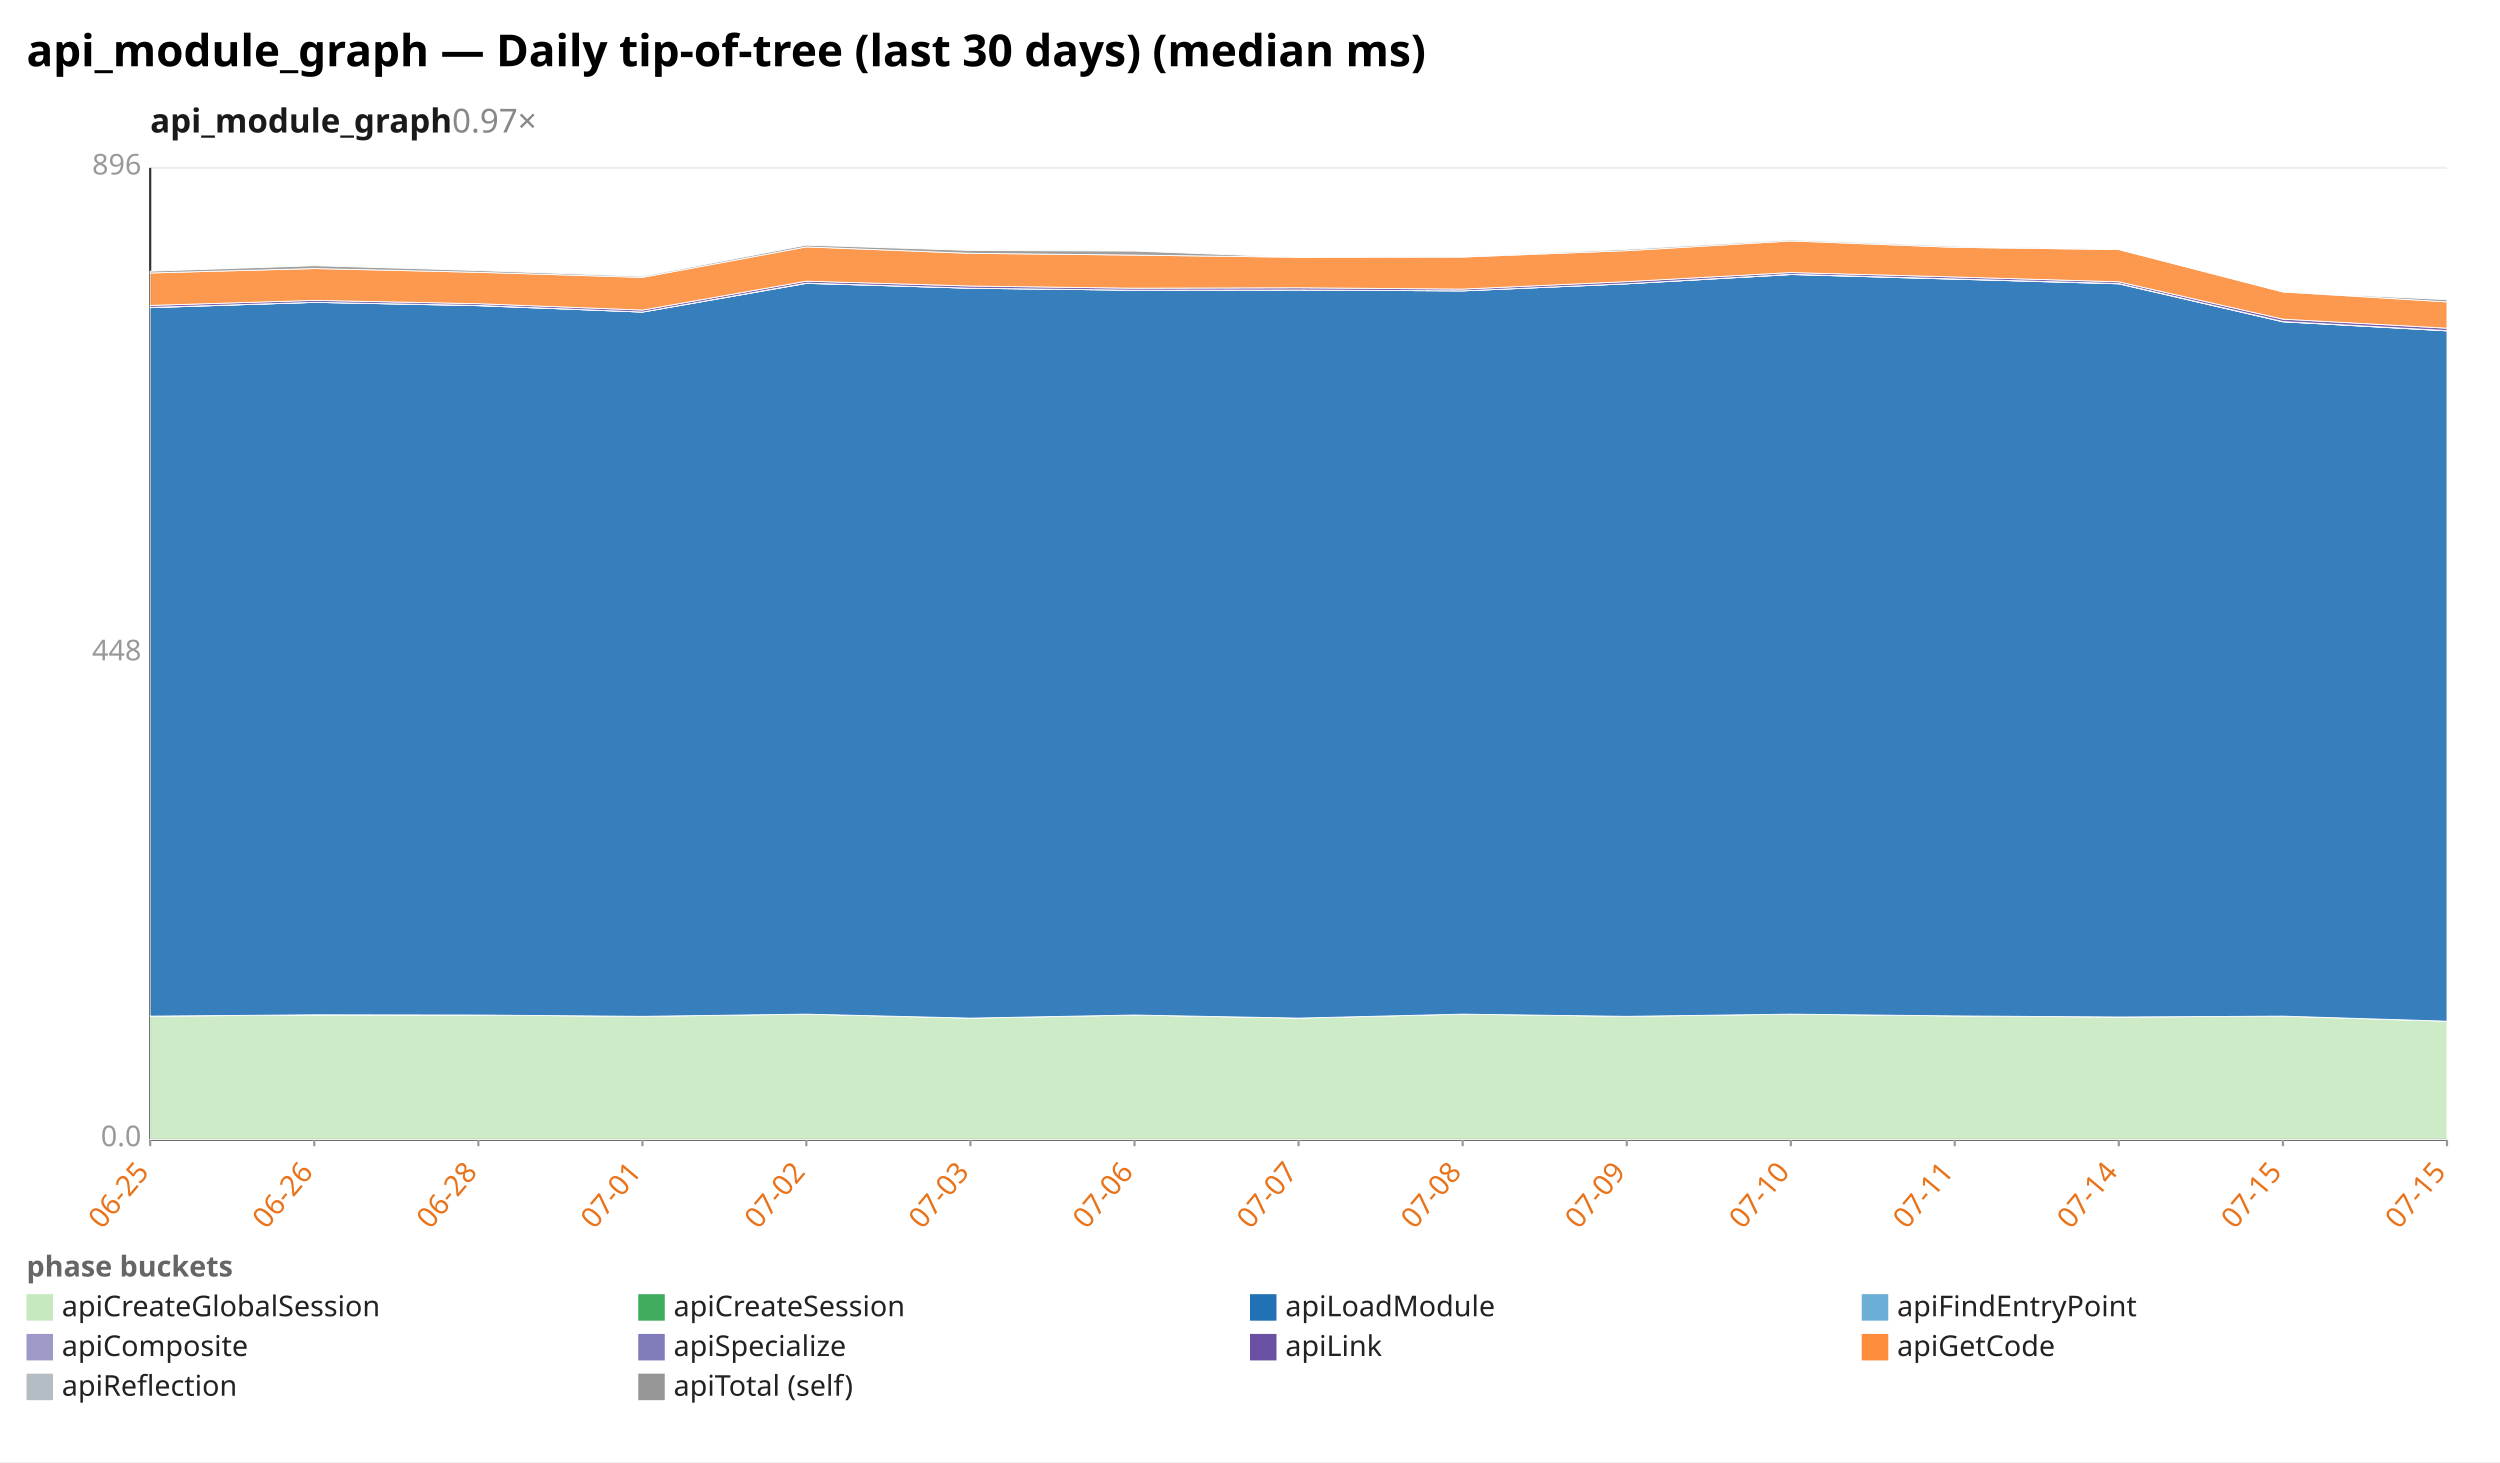
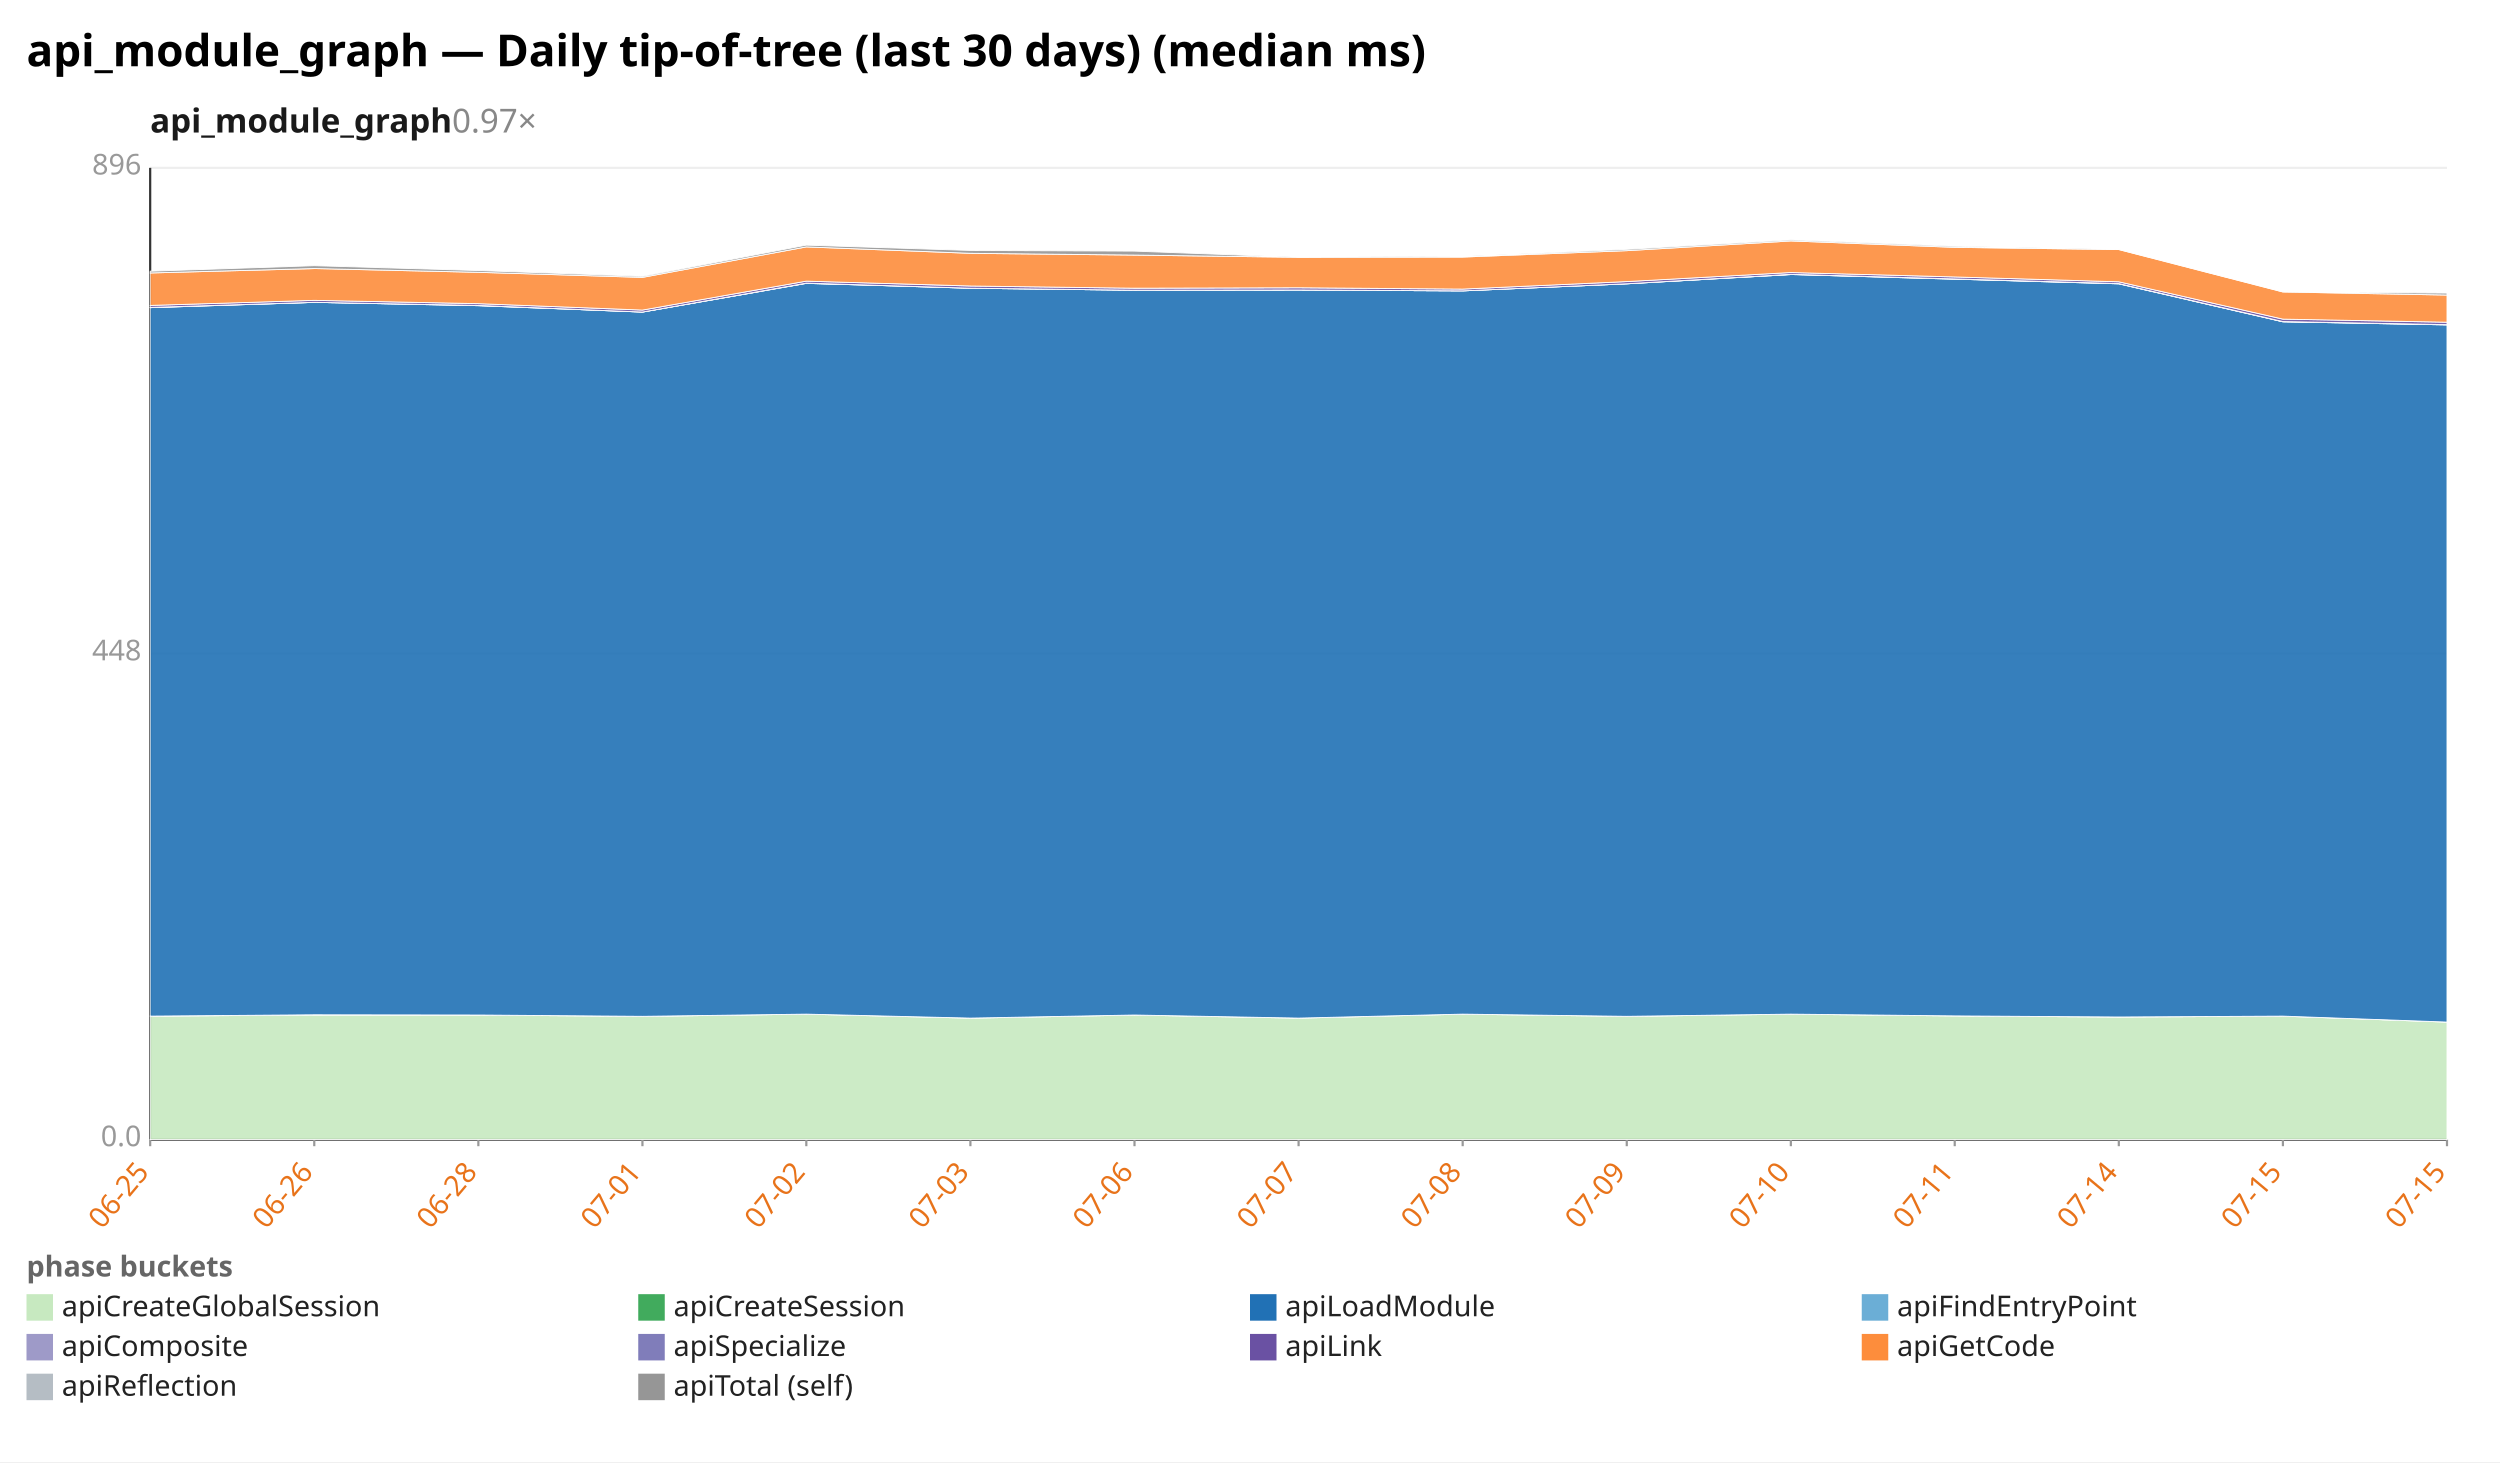
<svg xmlns="http://www.w3.org/2000/svg" width="1132" height="662" viewBox="0 0 1132 662" preserveAspectRatio="xMidYMid meet" font-family="sans-serif" font-size="13">
  <rect width="1132" height="662" fill="white" />
  <text x="12" y="30" font-size="20" font-weight="bold">api_module_graph — Daily tip-of-tree (last 30 days) (median ms)</text>
  <text x="68" y="60" font-size="15" font-weight="600" fill="#1a1a1a">api_module_graph<tspan fill="#888" font-weight="400" text-decoration="none">  0.97×</tspan>
  </text>
  <line x1="68.0" y1="516.0" x2="1108.0" y2="516.0" stroke="#eee" />
  <text x="64.0" y="519.0" text-anchor="end" fill="#999">0.0</text>
  <line x1="68.0" y1="296.0" x2="1108.0" y2="296.0" stroke="#eee" />
  <text x="64.0" y="299.0" text-anchor="end" fill="#999">448</text>
  <line x1="68.0" y1="76.0" x2="1108.0" y2="76.0" stroke="#eee" />
  <text x="64.0" y="79.0" text-anchor="end" fill="#999">896</text>
  <line x1="68.0" y1="76.0" x2="68.0" y2="516.0" stroke="#333" />
  <line x1="68.0" y1="516.0" x2="1108.0" y2="516.0" stroke="#333" />
  <line x1="68.0" y1="516.0" x2="68.0" y2="519.0" stroke="#999" />
  <text x="68.0" y="531.0" text-anchor="end" fill="#e8731a" transform="rotate(-50 68.0 531.0)">06-25</text>
  <line x1="142.3" y1="516.0" x2="142.3" y2="519.0" stroke="#999" />
  <text x="142.3" y="531.0" text-anchor="end" fill="#e8731a" transform="rotate(-50 142.3 531.0)">06-26</text>
  <line x1="216.6" y1="516.0" x2="216.6" y2="519.0" stroke="#999" />
  <text x="216.6" y="531.0" text-anchor="end" fill="#e8731a" transform="rotate(-50 216.6 531.0)">06-28</text>
  <line x1="290.9" y1="516.0" x2="290.9" y2="519.0" stroke="#999" />
  <text x="290.9" y="531.0" text-anchor="end" fill="#e8731a" transform="rotate(-50 290.9 531.0)">07-01</text>
  <line x1="365.1" y1="516.0" x2="365.1" y2="519.0" stroke="#999" />
  <text x="365.1" y="531.0" text-anchor="end" fill="#e8731a" transform="rotate(-50 365.1 531.0)">07-02</text>
  <line x1="439.4" y1="516.0" x2="439.4" y2="519.0" stroke="#999" />
  <text x="439.4" y="531.0" text-anchor="end" fill="#e8731a" transform="rotate(-50 439.4 531.0)">07-03</text>
  <line x1="513.7" y1="516.0" x2="513.7" y2="519.0" stroke="#999" />
  <text x="513.7" y="531.0" text-anchor="end" fill="#e8731a" transform="rotate(-50 513.7 531.0)">07-06</text>
  <line x1="588.0" y1="516.0" x2="588.0" y2="519.0" stroke="#999" />
  <text x="588.0" y="531.0" text-anchor="end" fill="#e8731a" transform="rotate(-50 588.0 531.0)">07-07</text>
  <line x1="662.3" y1="516.0" x2="662.3" y2="519.0" stroke="#999" />
  <text x="662.3" y="531.0" text-anchor="end" fill="#e8731a" transform="rotate(-50 662.3 531.0)">07-08</text>
  <line x1="736.6" y1="516.0" x2="736.6" y2="519.0" stroke="#999" />
  <text x="736.6" y="531.0" text-anchor="end" fill="#e8731a" transform="rotate(-50 736.6 531.0)">07-09</text>
  <line x1="810.9" y1="516.0" x2="810.9" y2="519.0" stroke="#999" />
  <text x="810.9" y="531.0" text-anchor="end" fill="#e8731a" transform="rotate(-50 810.9 531.0)">07-10</text>
  <line x1="885.1" y1="516.0" x2="885.1" y2="519.0" stroke="#999" />
  <text x="885.1" y="531.0" text-anchor="end" fill="#e8731a" transform="rotate(-50 885.1 531.0)">07-11</text>
  <line x1="959.4" y1="516.0" x2="959.4" y2="519.0" stroke="#999" />
  <text x="959.4" y="531.0" text-anchor="end" fill="#e8731a" transform="rotate(-50 959.4 531.0)">07-14</text>
  <line x1="1033.7" y1="516.0" x2="1033.7" y2="519.0" stroke="#999" />
  <text x="1033.7" y="531.0" text-anchor="end" fill="#e8731a" transform="rotate(-50 1033.7 531.0)">07-15</text>
  <line x1="1108.0" y1="516.0" x2="1108.0" y2="519.0" stroke="#999" />
  <text x="1108.0" y="531.0" text-anchor="end" fill="#e8731a" transform="rotate(-50 1108.0 531.0)">07-15</text>
-   <polygon points="68.0,460.1 142.3,459.6 216.6,459.6 290.9,460.2 365.1,459.2 439.4,461.0 513.7,459.6 588.0,461.0 662.3,459.2 736.6,460.2 810.9,459.2 885.1,460.0 959.4,460.5 1033.7,460.1 1108.0,462.4 1108.0,516.0 1033.7,516.0 959.4,516.0 885.1,516.0 810.9,516.0 736.6,516.0 662.3,516.0 588.0,516.0 513.7,516.0 439.4,516.0 365.1,516.0 290.9,516.0 216.6,516.0 142.3,516.0 68.0,516.0" fill="#c7e9c0" fill-opacity="0.9" stroke="#fff" stroke-width="0.4" />
-   <polygon points="68.0,460.1 142.3,459.5 216.6,459.6 290.9,460.2 365.1,459.2 439.4,461.0 513.7,459.6 588.0,461.0 662.3,459.2 736.6,460.2 810.9,459.2 885.1,460.0 959.4,460.5 1033.7,460.1 1108.0,462.4 1108.0,462.4 1033.7,460.1 959.4,460.5 885.1,460.0 810.9,459.2 736.6,460.2 662.3,459.2 588.0,461.0 513.7,459.6 439.4,461.0 365.1,459.2 290.9,460.2 216.6,459.6 142.3,459.6 68.0,460.1" fill="#41ab5d" fill-opacity="0.9" stroke="#fff" stroke-width="0.4" />
-   <polygon points="68.0,139.3 142.3,136.9 216.6,138.4 290.9,141.3 365.1,128.3 439.4,130.5 513.7,131.4 588.0,131.3 662.3,131.7 736.6,128.5 810.9,124.3 885.1,126.4 959.4,128.5 1033.7,145.7 1108.0,149.8 1108.0,462.4 1033.7,460.1 959.4,460.5 885.1,460.0 810.9,459.2 736.6,460.2 662.3,459.2 588.0,461.0 513.7,459.6 439.4,461.0 365.1,459.2 290.9,460.2 216.6,459.6 142.3,459.5 68.0,460.1" fill="#2171b5" fill-opacity="0.9" stroke="#fff" stroke-width="0.4" />
-   <polygon points="68.0,139.3 142.3,136.9 216.6,138.4 290.9,141.3 365.1,128.3 439.4,130.5 513.7,131.4 588.0,131.3 662.3,131.7 736.6,128.5 810.9,124.3 885.1,126.4 959.4,128.5 1033.7,145.7 1108.0,149.8 1108.0,149.8 1033.7,145.7 959.4,128.5 885.1,126.4 810.9,124.3 736.6,128.5 662.3,131.7 588.0,131.3 513.7,131.4 439.4,130.5 365.1,128.3 290.9,141.3 216.6,138.4 142.3,136.9 68.0,139.3" fill="#6baed6" fill-opacity="0.9" stroke="#fff" stroke-width="0.4" />
-   <polygon points="68.0,139.2 142.3,136.9 216.6,138.3 290.9,141.3 365.1,128.2 439.4,130.5 513.7,131.4 588.0,131.3 662.3,131.7 736.6,128.5 810.9,124.2 885.1,126.3 959.4,128.4 1033.7,145.6 1108.0,149.7 1108.0,149.8 1033.7,145.7 959.4,128.5 885.1,126.4 810.9,124.3 736.6,128.5 662.3,131.7 588.0,131.3 513.7,131.4 439.4,130.5 365.1,128.3 290.9,141.3 216.6,138.4 142.3,136.9 68.0,139.3" fill="#9e9ac8" fill-opacity="0.9" stroke="#fff" stroke-width="0.4" />
-   <polygon points="68.0,138.3 142.3,136.0 216.6,137.5 290.9,140.4 365.1,127.3 439.4,129.5 513.7,130.5 588.0,130.3 662.3,130.9 736.6,127.5 810.9,123.4 885.1,125.4 959.4,127.6 1033.7,144.5 1108.0,148.6 1108.0,149.7 1033.7,145.6 959.4,128.4 885.1,126.3 810.9,124.2 736.6,128.5 662.3,131.7 588.0,131.3 513.7,131.4 439.4,130.5 365.1,128.2 290.9,141.3 216.6,138.3 142.3,136.9 68.0,139.2" fill="#6a51a3" fill-opacity="0.9" stroke="#fff" stroke-width="0.4" />
-   <polygon points="68.0,123.6 142.3,121.6 216.6,123.3 290.9,125.6 365.1,111.8 439.4,114.7 513.7,115.5 588.0,116.5 662.3,116.4 736.6,113.5 810.9,109.1 885.1,112.0 959.4,113.0 1033.7,132.2 1108.0,136.7 1108.0,148.6 1033.7,144.5 959.4,127.6 885.1,125.4 810.9,123.4 736.6,127.5 662.3,130.9 588.0,130.3 513.7,130.5 439.4,129.5 365.1,127.3 290.9,140.4 216.6,137.5 142.3,136.0 68.0,138.3" fill="#fd8d3c" fill-opacity="0.9" stroke="#fff" stroke-width="0.4" />
-   <polygon points="68.0,122.8 142.3,120.3 216.6,122.5 290.9,125.1 365.1,111.0 439.4,113.4 513.7,113.7 588.0,116.5 662.3,116.1 736.6,112.9 810.9,108.6 885.1,111.5 959.4,113.0 1033.7,132.2 1108.0,135.7 1108.0,136.7 1033.7,132.2 959.4,113.0 885.1,112.0 810.9,109.1 736.6,113.5 662.3,116.4 588.0,116.5 513.7,115.5 439.4,114.7 365.1,111.8 290.9,125.6 216.6,123.3 142.3,121.6 68.0,123.6" fill="#969696" fill-opacity="0.9" stroke="#fff" stroke-width="0.4" />
+   <polygon points="68.0,460.1 142.3,459.6 216.6,459.6 290.9,460.2 365.1,459.2 439.4,461.0 513.7,459.6 588.0,461.0 662.3,459.2 736.6,460.2 810.9,459.2 885.1,460.0 959.4,460.5 1033.7,460.1 1108.0,462.8 1108.0,516.0 1033.7,516.0 959.4,516.0 885.1,516.0 810.9,516.0 736.6,516.0 662.3,516.0 588.0,516.0 513.7,516.0 439.4,516.0 365.1,516.0 290.9,516.0 216.6,516.0 142.3,516.0 68.0,516.0" fill="#c7e9c0" fill-opacity="0.9" stroke="#fff" stroke-width="0.4" />
+   <polygon points="68.0,460.1 142.3,459.5 216.6,459.6 290.9,460.2 365.1,459.2 439.4,461.0 513.7,459.6 588.0,461.0 662.3,459.2 736.6,460.2 810.9,459.2 885.1,460.0 959.4,460.5 1033.7,460.1 1108.0,462.8 1108.0,462.8 1033.7,460.1 959.4,460.5 885.1,460.0 810.9,459.2 736.6,460.2 662.3,459.2 588.0,461.0 513.7,459.6 439.4,461.0 365.1,459.2 290.9,460.2 216.6,459.6 142.3,459.6 68.0,460.1" fill="#41ab5d" fill-opacity="0.9" stroke="#fff" stroke-width="0.4" />
+   <polygon points="68.0,139.3 142.3,136.9 216.6,138.4 290.9,141.3 365.1,128.3 439.4,130.5 513.7,131.4 588.0,131.3 662.3,131.7 736.6,128.5 810.9,124.3 885.1,126.4 959.4,128.5 1033.7,145.7 1108.0,147.1 1108.0,462.8 1033.7,460.1 959.4,460.5 885.1,460.0 810.9,459.2 736.6,460.2 662.3,459.2 588.0,461.0 513.7,459.6 439.4,461.0 365.1,459.2 290.9,460.2 216.6,459.6 142.3,459.5 68.0,460.1" fill="#2171b5" fill-opacity="0.9" stroke="#fff" stroke-width="0.4" />
+   <polygon points="68.0,139.3 142.3,136.9 216.6,138.4 290.9,141.3 365.1,128.3 439.4,130.5 513.7,131.4 588.0,131.3 662.3,131.7 736.6,128.5 810.9,124.3 885.1,126.4 959.4,128.5 1033.7,145.7 1108.0,147.1 1108.0,147.1 1033.7,145.7 959.4,128.5 885.1,126.4 810.9,124.3 736.6,128.5 662.3,131.7 588.0,131.3 513.7,131.4 439.4,130.5 365.1,128.3 290.9,141.3 216.6,138.4 142.3,136.9 68.0,139.3" fill="#6baed6" fill-opacity="0.9" stroke="#fff" stroke-width="0.4" />
+   <polygon points="68.0,139.2 142.3,136.9 216.6,138.3 290.9,141.3 365.1,128.2 439.4,130.5 513.7,131.4 588.0,131.3 662.3,131.7 736.6,128.5 810.9,124.2 885.1,126.3 959.4,128.4 1033.7,145.6 1108.0,147.0 1108.0,147.1 1033.7,145.7 959.4,128.5 885.1,126.4 810.9,124.3 736.6,128.5 662.3,131.7 588.0,131.3 513.7,131.4 439.4,130.5 365.1,128.3 290.9,141.3 216.6,138.4 142.3,136.9 68.0,139.3" fill="#9e9ac8" fill-opacity="0.9" stroke="#fff" stroke-width="0.4" />
+   <polygon points="68.0,138.3 142.3,136.0 216.6,137.5 290.9,140.4 365.1,127.3 439.4,129.5 513.7,130.5 588.0,130.3 662.3,130.9 736.6,127.5 810.9,123.4 885.1,125.4 959.4,127.6 1033.7,144.5 1108.0,145.9 1108.0,147.0 1033.7,145.6 959.4,128.4 885.1,126.3 810.9,124.2 736.6,128.5 662.3,131.7 588.0,131.3 513.7,131.4 439.4,130.5 365.1,128.2 290.9,141.3 216.6,138.3 142.3,136.9 68.0,139.2" fill="#6a51a3" fill-opacity="0.9" stroke="#fff" stroke-width="0.4" />
+   <polygon points="68.0,123.6 142.3,121.6 216.6,123.3 290.9,125.6 365.1,111.8 439.4,114.7 513.7,115.5 588.0,116.5 662.3,116.4 736.6,113.5 810.9,109.1 885.1,112.0 959.4,113.0 1033.7,132.2 1108.0,133.6 1108.0,145.9 1033.7,144.5 959.4,127.6 885.1,125.4 810.9,123.4 736.6,127.5 662.3,130.9 588.0,130.3 513.7,130.5 439.4,129.5 365.1,127.3 290.9,140.4 216.6,137.5 142.3,136.0 68.0,138.3" fill="#fd8d3c" fill-opacity="0.9" stroke="#fff" stroke-width="0.4" />
+   <polygon points="68.0,122.8 142.3,120.3 216.6,122.5 290.9,125.1 365.1,111.0 439.4,113.4 513.7,113.7 588.0,116.5 662.3,116.1 736.6,112.9 810.9,108.6 885.1,111.5 959.4,113.0 1033.7,132.2 1108.0,132.7 1108.0,133.6 1033.7,132.2 959.4,113.0 885.1,112.0 810.9,109.1 736.6,113.5 662.3,116.4 588.0,116.5 513.7,115.5 439.4,114.7 365.1,111.8 290.9,125.6 216.6,123.3 142.3,121.6 68.0,123.6" fill="#969696" fill-opacity="0.9" stroke="#fff" stroke-width="0.4" />
  <text x="12" y="578" fill="#666" font-weight="600">phase buckets</text>
  <rect x="12" y="586" width="12" height="12" fill="#c7e9c0" />
  <text x="28" y="596" fill="#222">apiCreateGlobalSession</text>
  <rect x="289" y="586" width="12" height="12" fill="#41ab5d" />
  <text x="305" y="596" fill="#222">apiCreateSession</text>
  <rect x="566" y="586" width="12" height="12" fill="#2171b5" />
  <text x="582" y="596" fill="#222">apiLoadModule</text>
  <rect x="843" y="586" width="12" height="12" fill="#6baed6" />
  <text x="859" y="596" fill="#222">apiFindEntryPoint</text>
  <rect x="12" y="604" width="12" height="12" fill="#9e9ac8" />
  <text x="28" y="614" fill="#222">apiComposite</text>
  <rect x="289" y="604" width="12" height="12" fill="#807dba" />
  <text x="305" y="614" fill="#222">apiSpecialize</text>
  <rect x="566" y="604" width="12" height="12" fill="#6a51a3" />
  <text x="582" y="614" fill="#222">apiLink</text>
  <rect x="843" y="604" width="12" height="12" fill="#fd8d3c" />
  <text x="859" y="614" fill="#222">apiGetCode</text>
  <rect x="12" y="622" width="12" height="12" fill="#b5bdc4" />
  <text x="28" y="632" fill="#222">apiReflection</text>
  <rect x="289" y="622" width="12" height="12" fill="#969696" />
  <text x="305" y="632" fill="#222">apiTotal (self)</text>
</svg>
